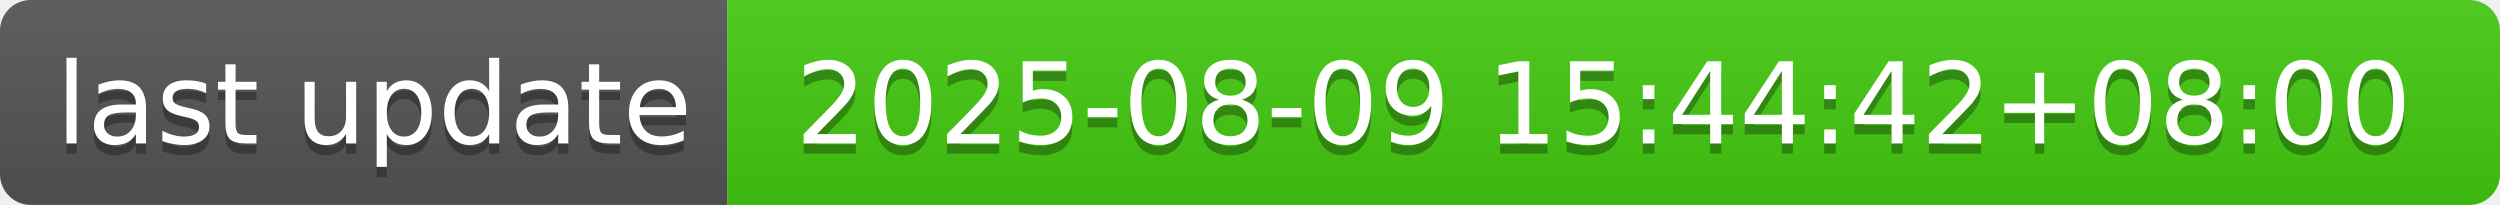
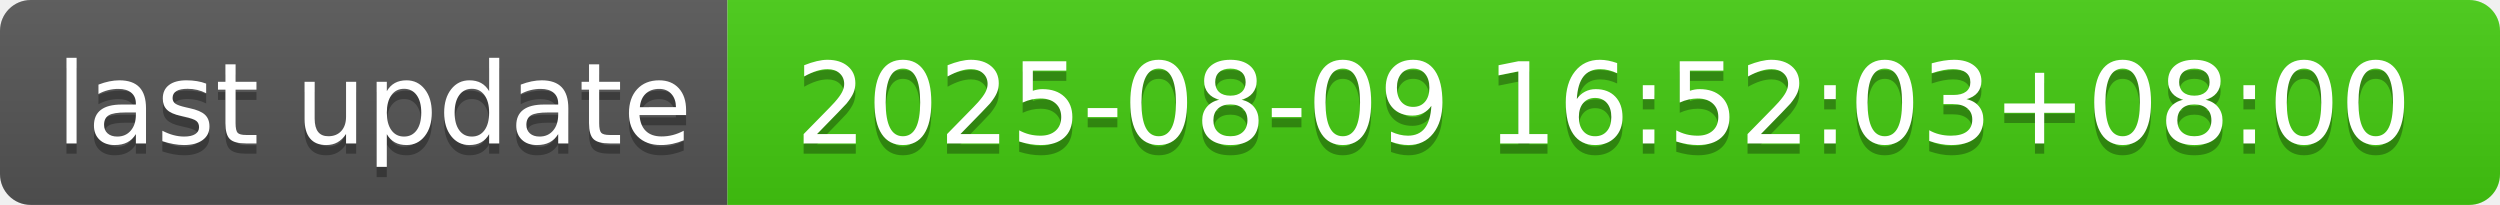
- <svg xmlns="http://www.w3.org/2000/svg" width="244" height="20" role="img" aria-label="last update: 2025-08-09 15:44:42+08:00">
+ <svg xmlns="http://www.w3.org/2000/svg" width="244" height="20" role="img" aria-label="last update: 2025-08-09 16:52:03+08:00">
  <linearGradient id="s" x2="0" y2="100%">
    <stop offset="0" stop-color="#bbb" stop-opacity=".1" />
    <stop offset="1" stop-opacity=".1" />
  </linearGradient>
  <clipPath id="r">
    <rect width="244" height="20" rx="3" fill="#fff" />
  </clipPath>
  <g clip-path="url(#r)">
    <rect width="71" height="20" fill="#555" />
    <rect x="71" width="173" height="20" fill="#4c1" />
    <rect width="244" height="20" fill="url(#s)" />
  </g>
  <g fill="#fff" text-anchor="middle" font-family="Verdana,Geneva,DejaVu Sans,sans-serif" text-rendering="geometricPrecision" font-size="110">
    <text aria-hidden="true" x="365" y="150" fill="#010101" fill-opacity=".3" transform="scale(.1)" textLength="610">last update</text>
    <text x="365" y="140" transform="scale(.1)" fill="#fff" textLength="610">last update</text>
-     <text aria-hidden="true" x="1565" y="150" fill="#010101" fill-opacity=".3" transform="scale(.1)" textLength="1630">2025-08-09 15:44:42+08:00</text>
-     <text x="1565" y="140" transform="scale(.1)" fill="#fff" textLength="1630">2025-08-09 15:44:42+08:00</text>
+     <text aria-hidden="true" x="1565" y="150" fill="#010101" fill-opacity=".3" transform="scale(.1)" textLength="1630">2025-08-09 16:52:03+08:00</text>
+     <text x="1565" y="140" transform="scale(.1)" fill="#fff" textLength="1630">2025-08-09 16:52:03+08:00</text>
  </g>
</svg>
